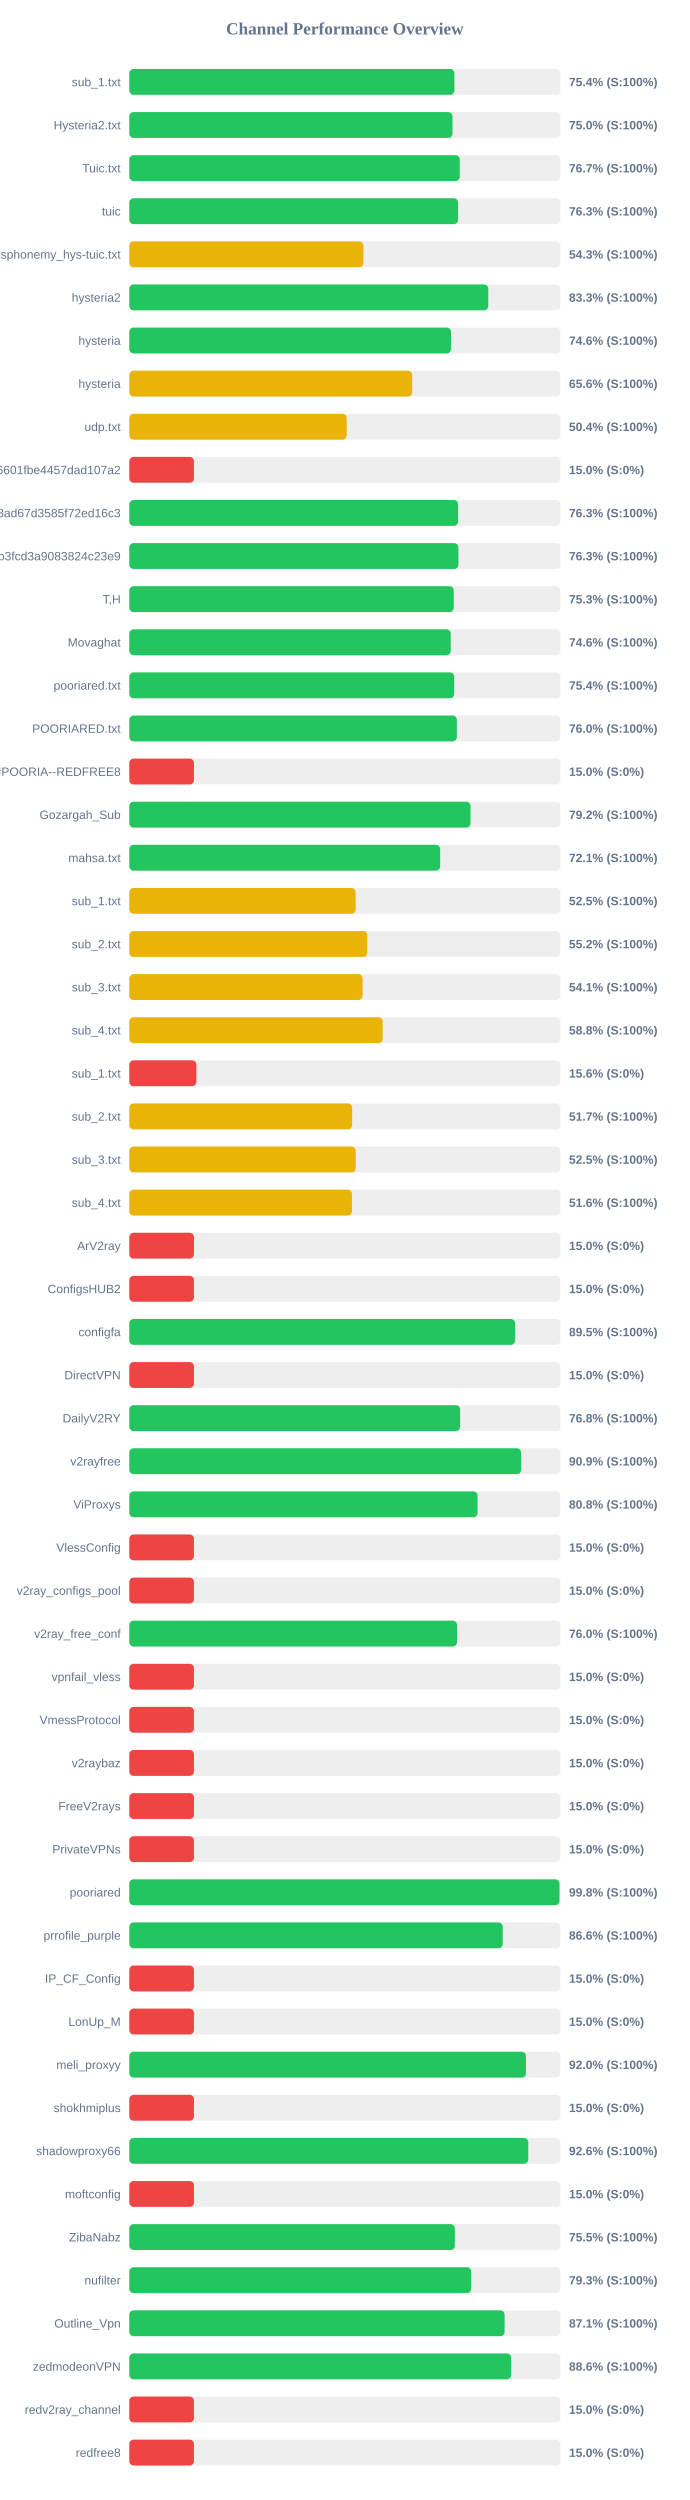
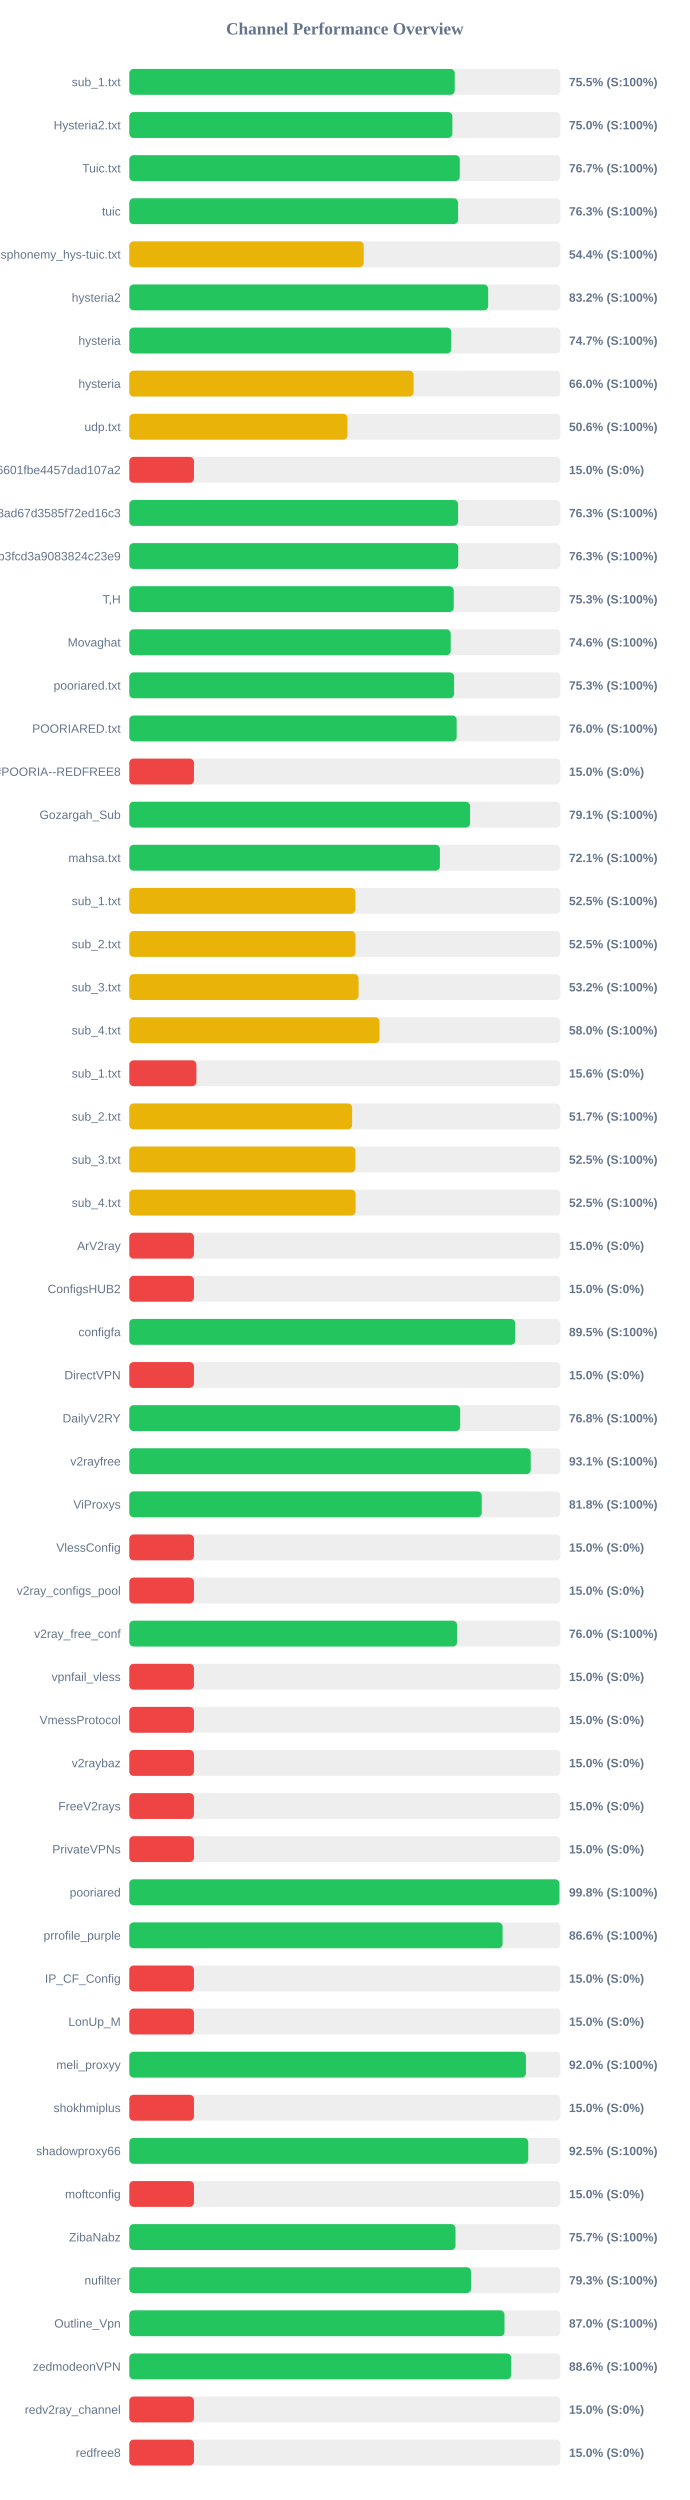
<svg xmlns="http://www.w3.org/2000/svg" width="800" height="2900" version="1.1">
  <style>
        .row { font: 14px Arial; fill: #64748b; }
        .score { font: bold 14px Arial; fill: #64748b; }
    </style>
  <text x="400" y="40" text-anchor="middle" font-size="20px" font-weight="bold" fill="#64748b">Channel Performance Overview</text>
  <rect x="150" y="80" width="500" height="30" fill="#eee" rx="5" />
-   <rect x="150" y="80" width="377.1" height="30" fill="#22c55e" rx="5" />
+   <rect x="150" y="80" width="377.5" height="30" fill="#22c55e" rx="5" />
  <text x="140" y="100" text-anchor="end" class="row">sub_1.txt</text>
-   <text x="660" y="100" text-anchor="start" class="score">75.4% (S:100%)</text>
+   <text x="660" y="100" text-anchor="start" class="score">75.5% (S:100%)</text>
  <rect x="150" y="130" width="500" height="30" fill="#eee" rx="5" />
-   <rect x="150" y="130" width="374.9" height="30" fill="#22c55e" rx="5" />
+   <rect x="150" y="130" width="374.75" height="30" fill="#22c55e" rx="5" />
  <text x="140" y="150" text-anchor="end" class="row">Hysteria2.txt</text>
  <text x="660" y="150" text-anchor="start" class="score">75.0% (S:100%)</text>
  <rect x="150" y="180" width="500" height="30" fill="#eee" rx="5" />
  <rect x="150" y="180" width="383.35" height="30" fill="#22c55e" rx="5" />
  <text x="140" y="200" text-anchor="end" class="row">Tuic.txt</text>
  <text x="660" y="200" text-anchor="start" class="score">76.7% (S:100%)</text>
  <rect x="150" y="230" width="500" height="30" fill="#eee" rx="5" />
-   <rect x="150" y="230" width="381.4" height="30" fill="#22c55e" rx="5" />
+   <rect x="150" y="230" width="381.35" height="30" fill="#22c55e" rx="5" />
  <text x="140" y="250" text-anchor="end" class="row">tuic</text>
  <text x="660" y="250" text-anchor="start" class="score">76.3% (S:100%)</text>
  <rect x="150" y="280" width="500" height="30" fill="#eee" rx="5" />
-   <rect x="150" y="280" width="271.55" height="30" fill="#eab308" rx="5" />
+   <rect x="150" y="280" width="271.9" height="30" fill="#eab308" rx="5" />
  <text x="140" y="300" text-anchor="end" class="row">ndsphonemy_hys-tuic.txt</text>
-   <text x="660" y="300" text-anchor="start" class="score">54.3% (S:100%)</text>
+   <text x="660" y="300" text-anchor="start" class="score">54.4% (S:100%)</text>
  <rect x="150" y="330" width="500" height="30" fill="#eee" rx="5" />
-   <rect x="150" y="330" width="416.4" height="30" fill="#22c55e" rx="5" />
+   <rect x="150" y="330" width="416.25" height="30" fill="#22c55e" rx="5" />
  <text x="140" y="350" text-anchor="end" class="row">hysteria2</text>
-   <text x="660" y="350" text-anchor="start" class="score">83.3% (S:100%)</text>
+   <text x="660" y="350" text-anchor="start" class="score">83.2% (S:100%)</text>
  <rect x="150" y="380" width="500" height="30" fill="#eee" rx="5" />
-   <rect x="150" y="380" width="373.15" height="30" fill="#22c55e" rx="5" />
+   <rect x="150" y="380" width="373.4" height="30" fill="#22c55e" rx="5" />
  <text x="140" y="400" text-anchor="end" class="row">hysteria</text>
-   <text x="660" y="400" text-anchor="start" class="score">74.6% (S:100%)</text>
+   <text x="660" y="400" text-anchor="start" class="score">74.7% (S:100%)</text>
  <rect x="150" y="430" width="500" height="30" fill="#eee" rx="5" />
-   <rect x="150" y="430" width="328.15" height="30" fill="#eab308" rx="5" />
+   <rect x="150" y="430" width="329.75" height="30" fill="#eab308" rx="5" />
  <text x="140" y="450" text-anchor="end" class="row">hysteria</text>
-   <text x="660" y="450" text-anchor="start" class="score">65.6% (S:100%)</text>
+   <text x="660" y="450" text-anchor="start" class="score">66.0% (S:100%)</text>
  <rect x="150" y="480" width="500" height="30" fill="#eee" rx="5" />
-   <rect x="150" y="480" width="252.2" height="30" fill="#eab308" rx="5" />
+   <rect x="150" y="480" width="253.05" height="30" fill="#eab308" rx="5" />
  <text x="140" y="500" text-anchor="end" class="row">udp.txt</text>
-   <text x="660" y="500" text-anchor="start" class="score">50.4% (S:100%)</text>
+   <text x="660" y="500" text-anchor="start" class="score">50.6% (S:100%)</text>
  <rect x="150" y="530" width="500" height="30" fill="#eee" rx="5" />
  <rect x="150" y="530" width="75.0" height="30" fill="#ef4444" rx="5" />
  <text x="140" y="550" text-anchor="end" class="row">6ca22ad3b96aa6601fbe4457dad107a2</text>
  <text x="660" y="550" text-anchor="start" class="score">15.0% (S:0%)</text>
  <rect x="150" y="580" width="500" height="30" fill="#eee" rx="5" />
  <rect x="150" y="580" width="381.35" height="30" fill="#22c55e" rx="5" />
  <text x="140" y="600" text-anchor="end" class="row">d2ddf60933dd08ad67d3585f72ed16c3</text>
  <text x="660" y="600" text-anchor="start" class="score">76.3% (S:100%)</text>
  <rect x="150" y="630" width="500" height="30" fill="#eee" rx="5" />
-   <rect x="150" y="630" width="381.75" height="30" fill="#22c55e" rx="5" />
+   <rect x="150" y="630" width="381.55" height="30" fill="#22c55e" rx="5" />
  <text x="140" y="650" text-anchor="end" class="row">subscribe?token=8bc38a0c131e9b3fcd3a9083824c23e9</text>
  <text x="660" y="650" text-anchor="start" class="score">76.3% (S:100%)</text>
  <rect x="150" y="680" width="500" height="30" fill="#eee" rx="5" />
  <rect x="150" y="680" width="376.35" height="30" fill="#22c55e" rx="5" />
  <text x="140" y="700" text-anchor="end" class="row">T,H</text>
  <text x="660" y="700" text-anchor="start" class="score">75.3% (S:100%)</text>
  <rect x="150" y="730" width="500" height="30" fill="#eee" rx="5" />
  <rect x="150" y="730" width="372.85" height="30" fill="#22c55e" rx="5" />
  <text x="140" y="750" text-anchor="end" class="row">Movaghat</text>
  <text x="660" y="750" text-anchor="start" class="score">74.6% (S:100%)</text>
  <rect x="150" y="780" width="500" height="30" fill="#eee" rx="5" />
-   <rect x="150" y="780" width="376.85" height="30" fill="#22c55e" rx="5" />
+   <rect x="150" y="780" width="376.75" height="30" fill="#22c55e" rx="5" />
  <text x="140" y="800" text-anchor="end" class="row">pooriared.txt</text>
-   <text x="660" y="800" text-anchor="start" class="score">75.4% (S:100%)</text>
+   <text x="660" y="800" text-anchor="start" class="score">75.3% (S:100%)</text>
  <rect x="150" y="830" width="500" height="30" fill="#eee" rx="5" />
-   <rect x="150" y="830" width="379.95" height="30" fill="#22c55e" rx="5" />
+   <rect x="150" y="830" width="379.75" height="30" fill="#22c55e" rx="5" />
  <text x="140" y="850" text-anchor="end" class="row">POORIARED.txt</text>
  <text x="660" y="850" text-anchor="start" class="score">76.0% (S:100%)</text>
  <rect x="150" y="880" width="500" height="30" fill="#eee" rx="5" />
  <rect x="150" y="880" width="75.0" height="30" fill="#ef4444" rx="5" />
  <text x="140" y="900" text-anchor="end" class="row">POORIA--REDFREE8.txt#POORIA--REDFREE8</text>
  <text x="660" y="900" text-anchor="start" class="score">15.0% (S:0%)</text>
  <rect x="150" y="930" width="500" height="30" fill="#eee" rx="5" />
-   <rect x="150" y="930" width="395.8" height="30" fill="#22c55e" rx="5" />
+   <rect x="150" y="930" width="395.3" height="30" fill="#22c55e" rx="5" />
  <text x="140" y="950" text-anchor="end" class="row">Gozargah_Sub</text>
-   <text x="660" y="950" text-anchor="start" class="score">79.2% (S:100%)</text>
+   <text x="660" y="950" text-anchor="start" class="score">79.1% (S:100%)</text>
  <rect x="150" y="980" width="500" height="30" fill="#eee" rx="5" />
-   <rect x="150" y="980" width="360.6" height="30" fill="#22c55e" rx="5" />
+   <rect x="150" y="980" width="360.3" height="30" fill="#22c55e" rx="5" />
  <text x="140" y="1000" text-anchor="end" class="row">mahsa.txt</text>
  <text x="660" y="1000" text-anchor="start" class="score">72.1% (S:100%)</text>
  <rect x="150" y="1030" width="500" height="30" fill="#eee" rx="5" />
-   <rect x="150" y="1030" width="262.5" height="30" fill="#eab308" rx="5" />
+   <rect x="150" y="1030" width="262.3" height="30" fill="#eab308" rx="5" />
  <text x="140" y="1050" text-anchor="end" class="row">sub_1.txt</text>
  <text x="660" y="1050" text-anchor="start" class="score">52.5% (S:100%)</text>
  <rect x="150" y="1080" width="500" height="30" fill="#eee" rx="5" />
-   <rect x="150" y="1080" width="276.05" height="30" fill="#eab308" rx="5" />
+   <rect x="150" y="1080" width="262.4" height="30" fill="#eab308" rx="5" />
  <text x="140" y="1100" text-anchor="end" class="row">sub_2.txt</text>
-   <text x="660" y="1100" text-anchor="start" class="score">55.2% (S:100%)</text>
+   <text x="660" y="1100" text-anchor="start" class="score">52.5% (S:100%)</text>
  <rect x="150" y="1130" width="500" height="30" fill="#eee" rx="5" />
-   <rect x="150" y="1130" width="270.65" height="30" fill="#eab308" rx="5" />
+   <rect x="150" y="1130" width="265.95" height="30" fill="#eab308" rx="5" />
  <text x="140" y="1150" text-anchor="end" class="row">sub_3.txt</text>
-   <text x="660" y="1150" text-anchor="start" class="score">54.1% (S:100%)</text>
+   <text x="660" y="1150" text-anchor="start" class="score">53.2% (S:100%)</text>
  <rect x="150" y="1180" width="500" height="30" fill="#eee" rx="5" />
-   <rect x="150" y="1180" width="293.9" height="30" fill="#eab308" rx="5" />
+   <rect x="150" y="1180" width="290.2" height="30" fill="#eab308" rx="5" />
  <text x="140" y="1200" text-anchor="end" class="row">sub_4.txt</text>
-   <text x="660" y="1200" text-anchor="start" class="score">58.8% (S:100%)</text>
+   <text x="660" y="1200" text-anchor="start" class="score">58.0% (S:100%)</text>
  <rect x="150" y="1230" width="500" height="30" fill="#eee" rx="5" />
  <rect x="150" y="1230" width="77.8" height="30" fill="#ef4444" rx="5" />
  <text x="140" y="1250" text-anchor="end" class="row">sub_1.txt</text>
  <text x="660" y="1250" text-anchor="start" class="score">15.6% (S:0%)</text>
  <rect x="150" y="1280" width="500" height="30" fill="#eee" rx="5" />
-   <rect x="150" y="1280" width="258.5" height="30" fill="#eab308" rx="5" />
+   <rect x="150" y="1280" width="258.45" height="30" fill="#eab308" rx="5" />
  <text x="140" y="1300" text-anchor="end" class="row">sub_2.txt</text>
  <text x="660" y="1300" text-anchor="start" class="score">51.7% (S:100%)</text>
  <rect x="150" y="1330" width="500" height="30" fill="#eee" rx="5" />
-   <rect x="150" y="1330" width="262.65" height="30" fill="#eab308" rx="5" />
+   <rect x="150" y="1330" width="262.3" height="30" fill="#eab308" rx="5" />
  <text x="140" y="1350" text-anchor="end" class="row">sub_3.txt</text>
  <text x="660" y="1350" text-anchor="start" class="score">52.5% (S:100%)</text>
  <rect x="150" y="1380" width="500" height="30" fill="#eee" rx="5" />
-   <rect x="150" y="1380" width="258.25" height="30" fill="#eab308" rx="5" />
+   <rect x="150" y="1380" width="262.5" height="30" fill="#eab308" rx="5" />
  <text x="140" y="1400" text-anchor="end" class="row">sub_4.txt</text>
-   <text x="660" y="1400" text-anchor="start" class="score">51.6% (S:100%)</text>
+   <text x="660" y="1400" text-anchor="start" class="score">52.5% (S:100%)</text>
  <rect x="150" y="1430" width="500" height="30" fill="#eee" rx="5" />
  <rect x="150" y="1430" width="75.0" height="30" fill="#ef4444" rx="5" />
  <text x="140" y="1450" text-anchor="end" class="row">ArV2ray</text>
  <text x="660" y="1450" text-anchor="start" class="score">15.0% (S:0%)</text>
  <rect x="150" y="1480" width="500" height="30" fill="#eee" rx="5" />
  <rect x="150" y="1480" width="75.0" height="30" fill="#ef4444" rx="5" />
  <text x="140" y="1500" text-anchor="end" class="row">ConfigsHUB2</text>
  <text x="660" y="1500" text-anchor="start" class="score">15.0% (S:0%)</text>
  <rect x="150" y="1530" width="500" height="30" fill="#eee" rx="5" />
-   <rect x="150" y="1530" width="447.55" height="30" fill="#22c55e" rx="5" />
+   <rect x="150" y="1530" width="447.6" height="30" fill="#22c55e" rx="5" />
  <text x="140" y="1550" text-anchor="end" class="row">configfa</text>
  <text x="660" y="1550" text-anchor="start" class="score">89.5% (S:100%)</text>
  <rect x="150" y="1580" width="500" height="30" fill="#eee" rx="5" />
  <rect x="150" y="1580" width="75.0" height="30" fill="#ef4444" rx="5" />
  <text x="140" y="1600" text-anchor="end" class="row">DirectVPN</text>
  <text x="660" y="1600" text-anchor="start" class="score">15.0% (S:0%)</text>
  <rect x="150" y="1630" width="500" height="30" fill="#eee" rx="5" />
  <rect x="150" y="1630" width="383.8" height="30" fill="#22c55e" rx="5" />
  <text x="140" y="1650" text-anchor="end" class="row">DailyV2RY</text>
  <text x="660" y="1650" text-anchor="start" class="score">76.8% (S:100%)</text>
  <rect x="150" y="1680" width="500" height="30" fill="#eee" rx="5" />
-   <rect x="150" y="1680" width="454.45" height="30" fill="#22c55e" rx="5" />
+   <rect x="150" y="1680" width="465.65" height="30" fill="#22c55e" rx="5" />
  <text x="140" y="1700" text-anchor="end" class="row">v2rayfree</text>
-   <text x="660" y="1700" text-anchor="start" class="score">90.9% (S:100%)</text>
+   <text x="660" y="1700" text-anchor="start" class="score">93.1% (S:100%)</text>
  <rect x="150" y="1730" width="500" height="30" fill="#eee" rx="5" />
-   <rect x="150" y="1730" width="404.0" height="30" fill="#22c55e" rx="5" />
+   <rect x="150" y="1730" width="408.8" height="30" fill="#22c55e" rx="5" />
  <text x="140" y="1750" text-anchor="end" class="row">ViProxys</text>
-   <text x="660" y="1750" text-anchor="start" class="score">80.8% (S:100%)</text>
+   <text x="660" y="1750" text-anchor="start" class="score">81.8% (S:100%)</text>
  <rect x="150" y="1780" width="500" height="30" fill="#eee" rx="5" />
  <rect x="150" y="1780" width="75.0" height="30" fill="#ef4444" rx="5" />
  <text x="140" y="1800" text-anchor="end" class="row">VlessConfig</text>
  <text x="660" y="1800" text-anchor="start" class="score">15.0% (S:0%)</text>
  <rect x="150" y="1830" width="500" height="30" fill="#eee" rx="5" />
  <rect x="150" y="1830" width="75.0" height="30" fill="#ef4444" rx="5" />
  <text x="140" y="1850" text-anchor="end" class="row">v2ray_configs_pool</text>
  <text x="660" y="1850" text-anchor="start" class="score">15.0% (S:0%)</text>
  <rect x="150" y="1880" width="500" height="30" fill="#eee" rx="5" />
-   <rect x="150" y="1880" width="380.15" height="30" fill="#22c55e" rx="5" />
+   <rect x="150" y="1880" width="380.2" height="30" fill="#22c55e" rx="5" />
  <text x="140" y="1900" text-anchor="end" class="row">v2ray_free_conf</text>
  <text x="660" y="1900" text-anchor="start" class="score">76.0% (S:100%)</text>
  <rect x="150" y="1930" width="500" height="30" fill="#eee" rx="5" />
  <rect x="150" y="1930" width="75.0" height="30" fill="#ef4444" rx="5" />
  <text x="140" y="1950" text-anchor="end" class="row">vpnfail_vless</text>
  <text x="660" y="1950" text-anchor="start" class="score">15.0% (S:0%)</text>
  <rect x="150" y="1980" width="500" height="30" fill="#eee" rx="5" />
  <rect x="150" y="1980" width="75.0" height="30" fill="#ef4444" rx="5" />
  <text x="140" y="2000" text-anchor="end" class="row">VmessProtocol</text>
  <text x="660" y="2000" text-anchor="start" class="score">15.0% (S:0%)</text>
  <rect x="150" y="2030" width="500" height="30" fill="#eee" rx="5" />
  <rect x="150" y="2030" width="75.0" height="30" fill="#ef4444" rx="5" />
  <text x="140" y="2050" text-anchor="end" class="row">v2raybaz</text>
  <text x="660" y="2050" text-anchor="start" class="score">15.0% (S:0%)</text>
  <rect x="150" y="2080" width="500" height="30" fill="#eee" rx="5" />
  <rect x="150" y="2080" width="75.0" height="30" fill="#ef4444" rx="5" />
  <text x="140" y="2100" text-anchor="end" class="row">FreeV2rays</text>
  <text x="660" y="2100" text-anchor="start" class="score">15.0% (S:0%)</text>
  <rect x="150" y="2130" width="500" height="30" fill="#eee" rx="5" />
  <rect x="150" y="2130" width="75.0" height="30" fill="#ef4444" rx="5" />
  <text x="140" y="2150" text-anchor="end" class="row">PrivateVPNs</text>
  <text x="660" y="2150" text-anchor="start" class="score">15.0% (S:0%)</text>
  <rect x="150" y="2180" width="500" height="30" fill="#eee" rx="5" />
-   <rect x="150" y="2180" width="499.0" height="30" fill="#22c55e" rx="5" />
+   <rect x="150" y="2180" width="498.95" height="30" fill="#22c55e" rx="5" />
  <text x="140" y="2200" text-anchor="end" class="row">pooriared</text>
  <text x="660" y="2200" text-anchor="start" class="score">99.8% (S:100%)</text>
  <rect x="150" y="2230" width="500" height="30" fill="#eee" rx="5" />
-   <rect x="150" y="2230" width="433.15" height="30" fill="#22c55e" rx="5" />
+   <rect x="150" y="2230" width="433.0" height="30" fill="#22c55e" rx="5" />
  <text x="140" y="2250" text-anchor="end" class="row">prrofile_purple</text>
  <text x="660" y="2250" text-anchor="start" class="score">86.6% (S:100%)</text>
  <rect x="150" y="2280" width="500" height="30" fill="#eee" rx="5" />
  <rect x="150" y="2280" width="75.0" height="30" fill="#ef4444" rx="5" />
  <text x="140" y="2300" text-anchor="end" class="row">IP_CF_Config</text>
  <text x="660" y="2300" text-anchor="start" class="score">15.0% (S:0%)</text>
  <rect x="150" y="2330" width="500" height="30" fill="#eee" rx="5" />
  <rect x="150" y="2330" width="75.0" height="30" fill="#ef4444" rx="5" />
  <text x="140" y="2350" text-anchor="end" class="row">LonUp_M</text>
  <text x="660" y="2350" text-anchor="start" class="score">15.0% (S:0%)</text>
  <rect x="150" y="2380" width="500" height="30" fill="#eee" rx="5" />
-   <rect x="150" y="2380" width="460.1" height="30" fill="#22c55e" rx="5" />
+   <rect x="150" y="2380" width="460.05" height="30" fill="#22c55e" rx="5" />
  <text x="140" y="2400" text-anchor="end" class="row">meli_proxyy</text>
  <text x="660" y="2400" text-anchor="start" class="score">92.0% (S:100%)</text>
  <rect x="150" y="2430" width="500" height="30" fill="#eee" rx="5" />
  <rect x="150" y="2430" width="75.0" height="30" fill="#ef4444" rx="5" />
  <text x="140" y="2450" text-anchor="end" class="row">shokhmiplus</text>
  <text x="660" y="2450" text-anchor="start" class="score">15.0% (S:0%)</text>
  <rect x="150" y="2480" width="500" height="30" fill="#eee" rx="5" />
-   <rect x="150" y="2480" width="462.8" height="30" fill="#22c55e" rx="5" />
+   <rect x="150" y="2480" width="462.75" height="30" fill="#22c55e" rx="5" />
  <text x="140" y="2500" text-anchor="end" class="row">shadowproxy66</text>
-   <text x="660" y="2500" text-anchor="start" class="score">92.6% (S:100%)</text>
+   <text x="660" y="2500" text-anchor="start" class="score">92.5% (S:100%)</text>
  <rect x="150" y="2530" width="500" height="30" fill="#eee" rx="5" />
  <rect x="150" y="2530" width="75.0" height="30" fill="#ef4444" rx="5" />
  <text x="140" y="2550" text-anchor="end" class="row">moftconfig</text>
  <text x="660" y="2550" text-anchor="start" class="score">15.0% (S:0%)</text>
  <rect x="150" y="2580" width="500" height="30" fill="#eee" rx="5" />
-   <rect x="150" y="2580" width="377.65" height="30" fill="#22c55e" rx="5" />
+   <rect x="150" y="2580" width="378.4" height="30" fill="#22c55e" rx="5" />
  <text x="140" y="2600" text-anchor="end" class="row">ZibaNabz</text>
-   <text x="660" y="2600" text-anchor="start" class="score">75.5% (S:100%)</text>
+   <text x="660" y="2600" text-anchor="start" class="score">75.7% (S:100%)</text>
  <rect x="150" y="2630" width="500" height="30" fill="#eee" rx="5" />
-   <rect x="150" y="2630" width="396.6" height="30" fill="#22c55e" rx="5" />
+   <rect x="150" y="2630" width="396.4" height="30" fill="#22c55e" rx="5" />
  <text x="140" y="2650" text-anchor="end" class="row">nufilter</text>
  <text x="660" y="2650" text-anchor="start" class="score">79.3% (S:100%)</text>
  <rect x="150" y="2680" width="500" height="30" fill="#eee" rx="5" />
-   <rect x="150" y="2680" width="435.35" height="30" fill="#22c55e" rx="5" />
+   <rect x="150" y="2680" width="435.2" height="30" fill="#22c55e" rx="5" />
  <text x="140" y="2700" text-anchor="end" class="row">Outline_Vpn</text>
-   <text x="660" y="2700" text-anchor="start" class="score">87.1% (S:100%)</text>
+   <text x="660" y="2700" text-anchor="start" class="score">87.0% (S:100%)</text>
  <rect x="150" y="2730" width="500" height="30" fill="#eee" rx="5" />
-   <rect x="150" y="2730" width="443.0" height="30" fill="#22c55e" rx="5" />
+   <rect x="150" y="2730" width="442.95" height="30" fill="#22c55e" rx="5" />
  <text x="140" y="2750" text-anchor="end" class="row">zedmodeonVPN</text>
  <text x="660" y="2750" text-anchor="start" class="score">88.6% (S:100%)</text>
  <rect x="150" y="2780" width="500" height="30" fill="#eee" rx="5" />
  <rect x="150" y="2780" width="75.0" height="30" fill="#ef4444" rx="5" />
  <text x="140" y="2800" text-anchor="end" class="row">redv2ray_channel</text>
  <text x="660" y="2800" text-anchor="start" class="score">15.0% (S:0%)</text>
  <rect x="150" y="2830" width="500" height="30" fill="#eee" rx="5" />
  <rect x="150" y="2830" width="75.0" height="30" fill="#ef4444" rx="5" />
  <text x="140" y="2850" text-anchor="end" class="row">redfree8</text>
  <text x="660" y="2850" text-anchor="start" class="score">15.0% (S:0%)</text>
</svg>
